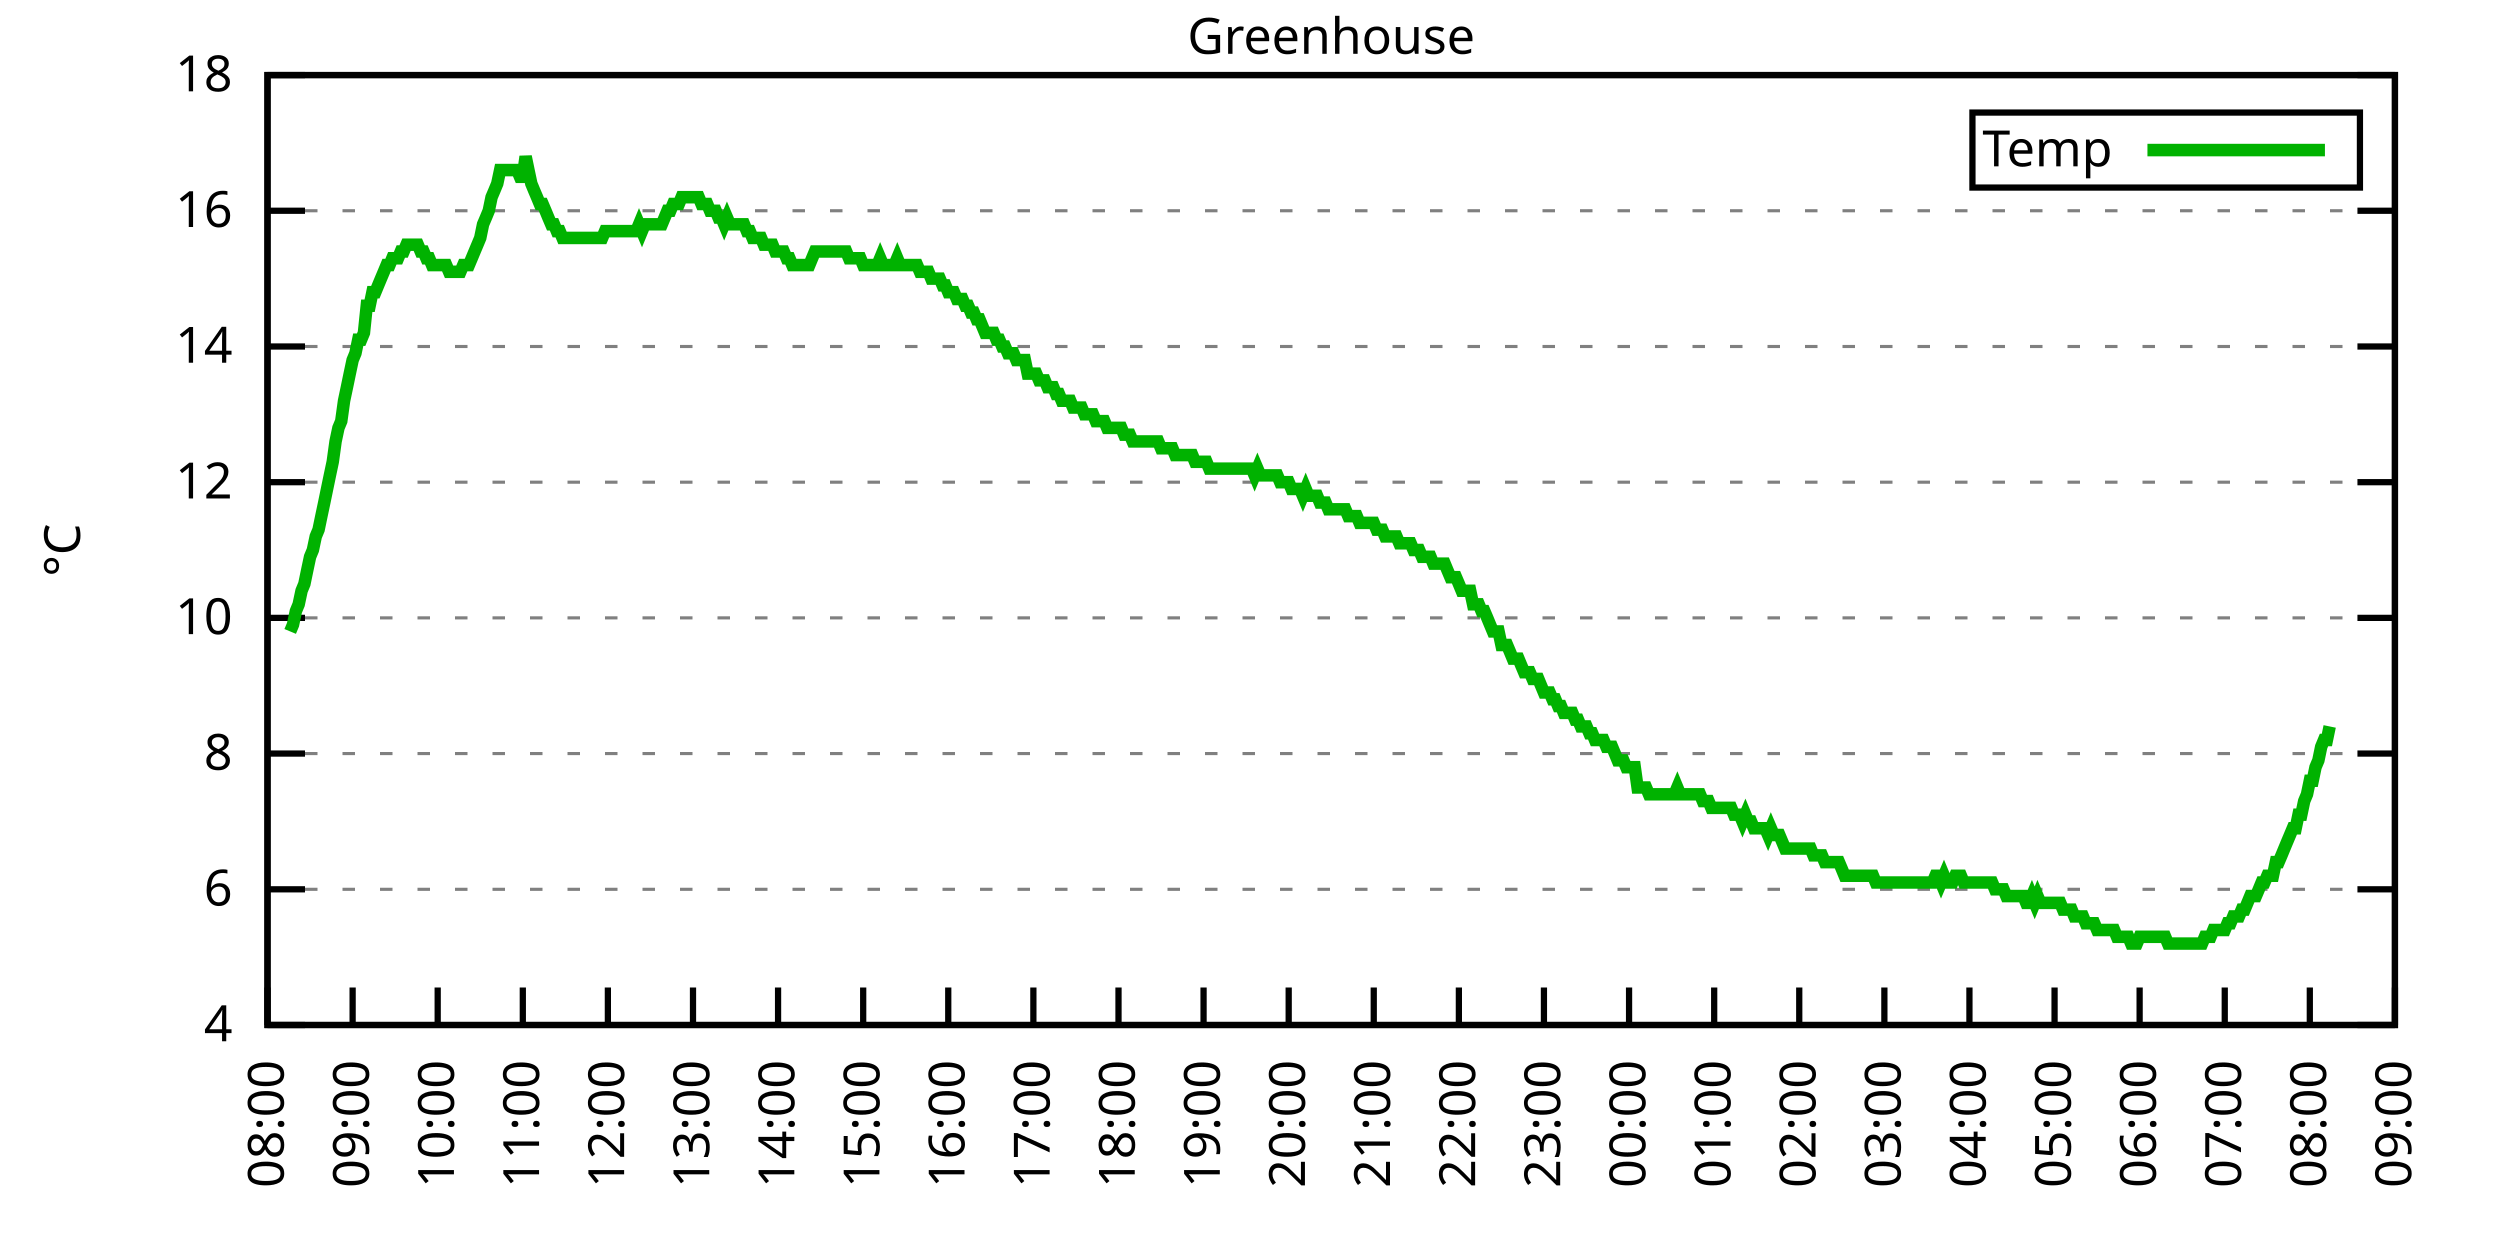
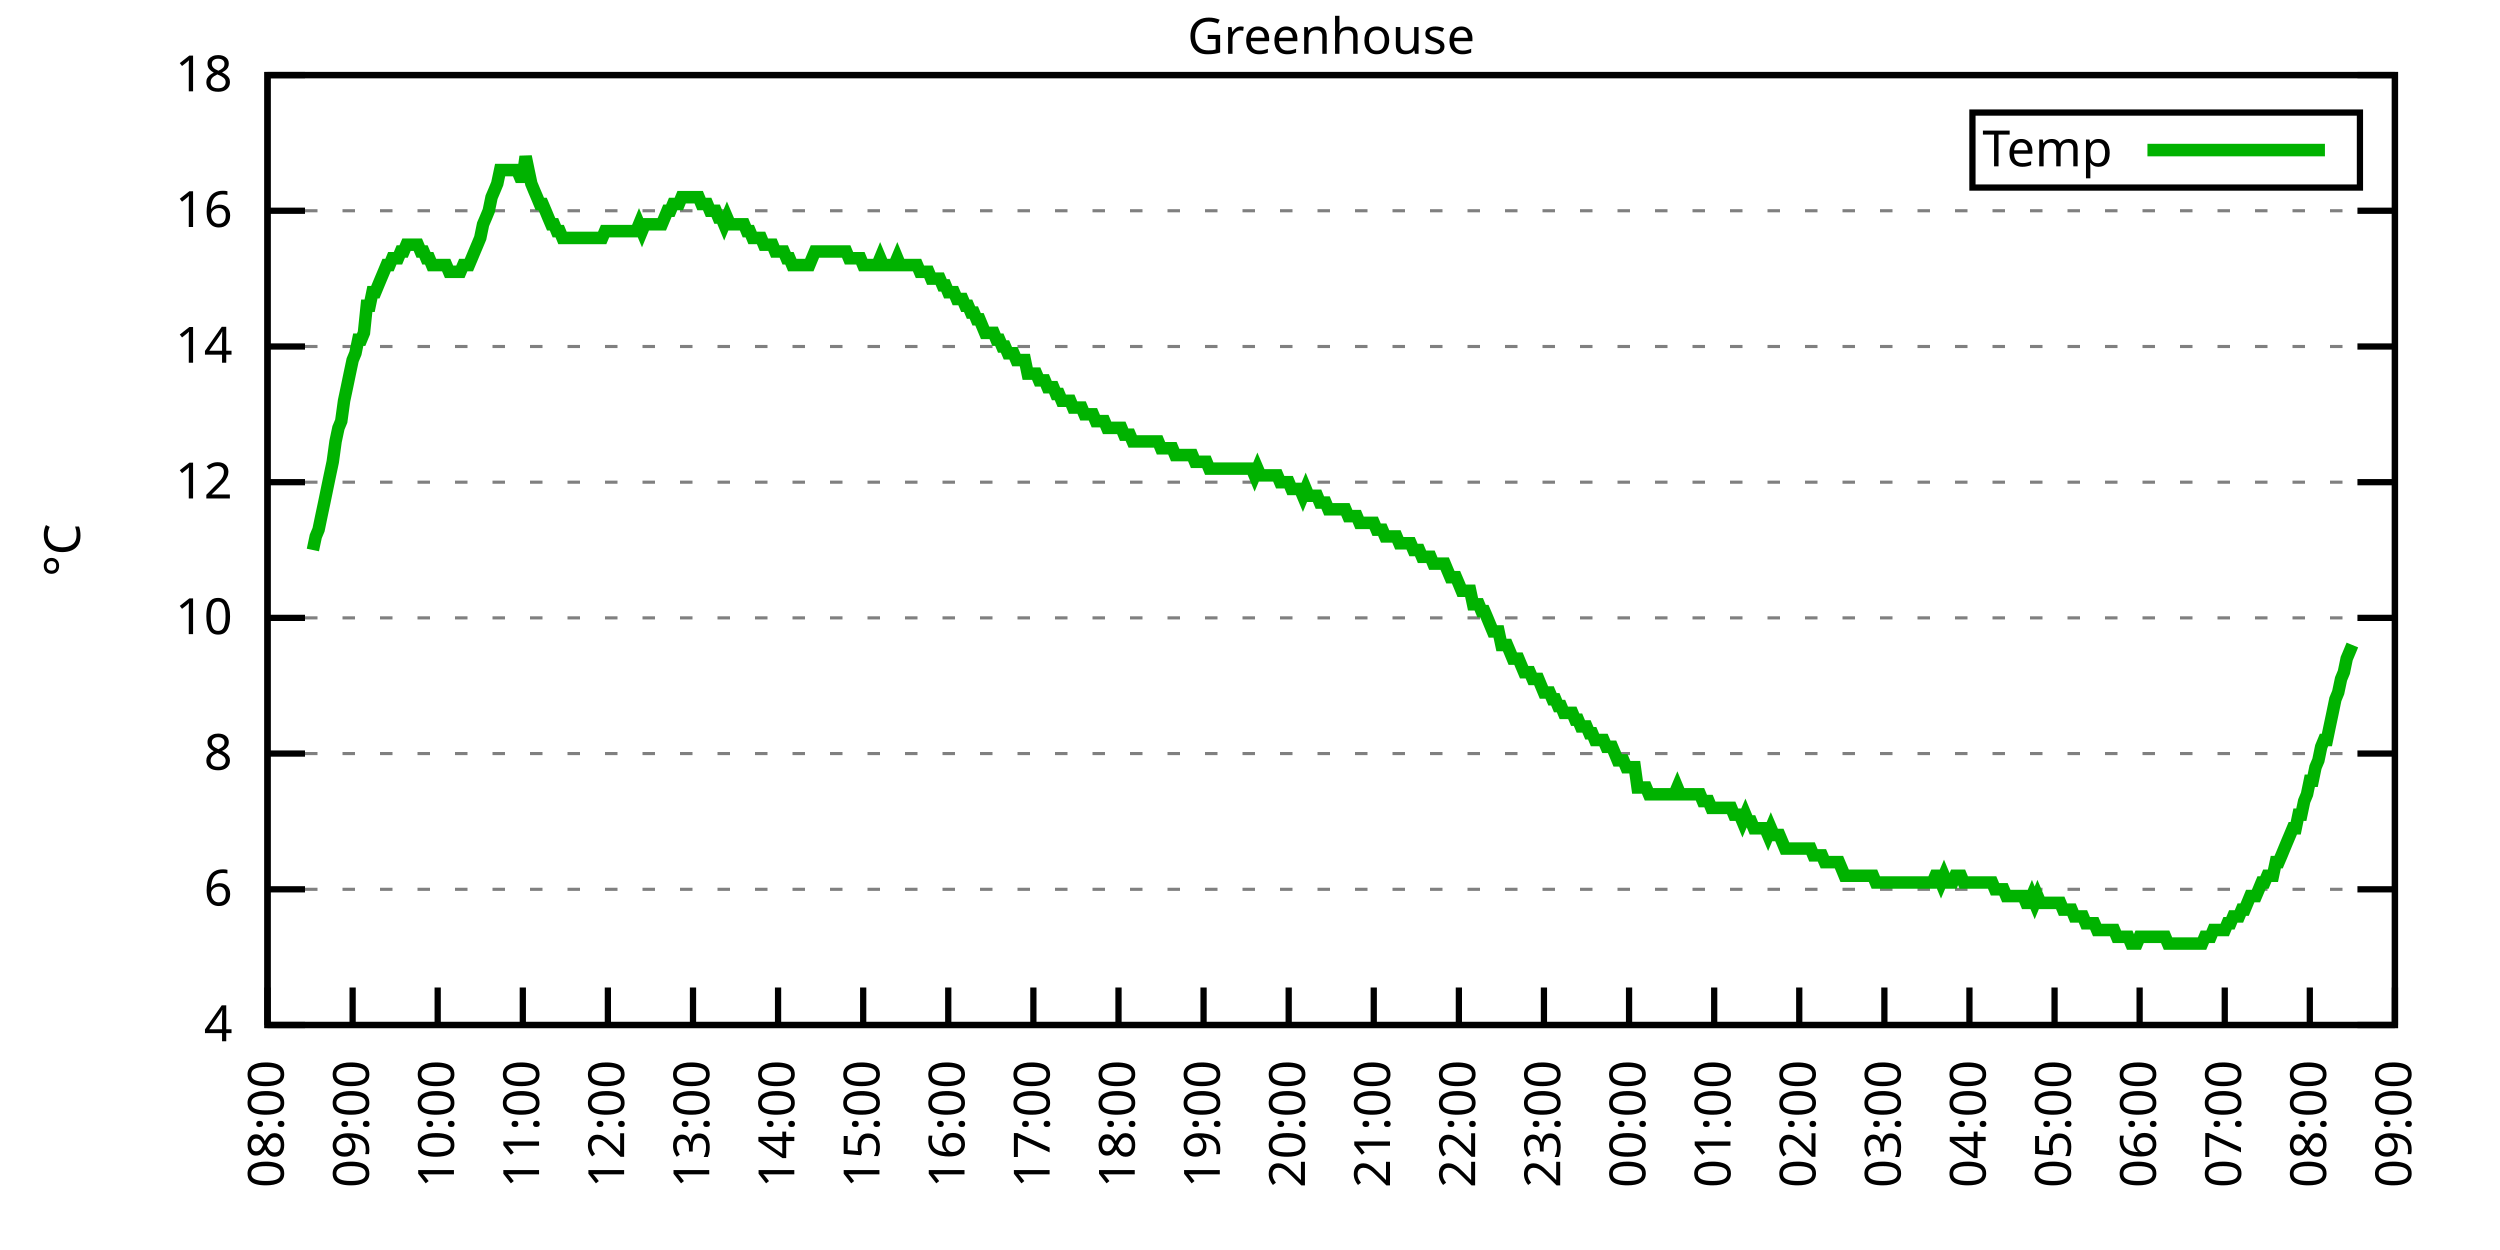
<svg xmlns="http://www.w3.org/2000/svg" xmlns:xlink="http://www.w3.org/1999/xlink" width="400" height="200" viewBox="0 0 400 200">
  <g id="gnuplot_canvas">
    <rect x="0" y="0" width="400" height="200" fill="none" />
    <defs>
      <circle id="gpDot" r="0.5" stroke-width="0.5" stroke="currentColor" />
      <path id="gpPt0" stroke-width="0.333" stroke="currentColor" d="M-1,0 h2 M0,-1 v2" />
      <path id="gpPt1" stroke-width="0.333" stroke="currentColor" d="M-1,-1 L1,1 M1,-1 L-1,1" />
      <path id="gpPt2" stroke-width="0.333" stroke="currentColor" d="M-1,0 L1,0 M0,-1 L0,1 M-1,-1 L1,1 M-1,1 L1,-1" />
      <rect id="gpPt3" stroke-width="0.333" stroke="currentColor" x="-1" y="-1" width="2" height="2" />
      <rect id="gpPt4" stroke-width="0.333" stroke="currentColor" fill="currentColor" x="-1" y="-1" width="2" height="2" />
      <circle id="gpPt5" stroke-width="0.333" stroke="currentColor" cx="0" cy="0" r="1" />
      <use xlink:href="#gpPt5" id="gpPt6" fill="currentColor" stroke="none" />
      <path id="gpPt7" stroke-width="0.333" stroke="currentColor" d="M0,-1.33 L-1.33,0.67 L1.33,0.67 z" />
      <use xlink:href="#gpPt7" id="gpPt8" fill="currentColor" stroke="none" />
      <use xlink:href="#gpPt7" id="gpPt9" stroke="currentColor" transform="rotate(180)" />
      <use xlink:href="#gpPt9" id="gpPt10" fill="currentColor" stroke="none" />
      <use xlink:href="#gpPt3" id="gpPt11" stroke="currentColor" transform="rotate(45)" />
      <use xlink:href="#gpPt11" id="gpPt12" fill="currentColor" stroke="none" />
      <path id="gpPt13" stroke-width="0.333" stroke="currentColor" d="M0,1.330 L1.265,0.411 L0.782,-1.067 L-0.782,-1.076 L-1.265,0.411 z" />
      <use xlink:href="#gpPt13" id="gpPt14" fill="currentColor" stroke="none" />
      <filter id="textbox" filterUnits="objectBoundingBox" x="0" y="0" height="1" width="1">
        <feFlood flood-color="white" flood-opacity="1" result="bgnd" />
        <feComposite in="SourceGraphic" in2="bgnd" operator="atop" />
      </filter>
      <filter id="greybox" filterUnits="objectBoundingBox" x="0" y="0" height="1" width="1">
        <feFlood flood-color="lightgrey" flood-opacity="1" result="grey" />
        <feComposite in="SourceGraphic" in2="grey" operator="atop" />
      </filter>
    </defs>
    <g fill="none" color="white" stroke="currentColor" stroke-width="1.00" stroke-linecap="butt" stroke-linejoin="miter">
</g>
    <g fill="none" color="black" stroke="currentColor" stroke-width="1.00" stroke-linecap="butt" stroke-linejoin="miter">
      <g stroke="none" shape-rendering="crispEdges">
        <polygon fill="rgb(255, 255, 255)" points="42.80,164.00 383.18,164.00 383.18,12.02 42.80,12.02 " />
      </g>
    </g>
    <g fill="none" color="black" stroke="currentColor" stroke-width="1.00" stroke-linecap="butt" stroke-linejoin="miter">
</g>
    <g fill="none" color="black" stroke="black" stroke-width="0.50" stroke-linecap="butt" stroke-linejoin="miter">
</g>
    <g fill="none" color="gray" stroke="currentColor" stroke-width="0.50" stroke-linecap="butt" stroke-linejoin="miter">
      <path stroke="gray" stroke-dasharray="2,4" class="gridline" d="M42.80,164.00 L383.19,164.00  " />
    </g>
    <g fill="none" color="gray" stroke="gray" stroke-width="1.00" stroke-linecap="butt" stroke-linejoin="miter">
</g>
    <g fill="none" color="black" stroke="currentColor" stroke-width="1.00" stroke-linecap="butt" stroke-linejoin="miter">
      <path stroke="black" d="M42.80,164.00 L48.80,164.00 M383.19,164.00 L377.19,164.00  " />
      <g transform="translate(37.20,166.60)" stroke="none" fill="black" font-family="Sans" font-size="8.00" text-anchor="end">
        <text>
          <tspan font-family="Sans"> 4</tspan>
        </text>
      </g>
    </g>
    <g fill="none" color="black" stroke="currentColor" stroke-width="1.00" stroke-linecap="butt" stroke-linejoin="miter">
</g>
    <g fill="none" color="black" stroke="black" stroke-width="0.50" stroke-linecap="butt" stroke-linejoin="miter">
</g>
    <g fill="none" color="gray" stroke="currentColor" stroke-width="0.50" stroke-linecap="butt" stroke-linejoin="miter">
      <path stroke="gray" stroke-dasharray="2,4" class="gridline" d="M42.80,142.29 L383.19,142.29  " />
    </g>
    <g fill="none" color="gray" stroke="gray" stroke-width="1.00" stroke-linecap="butt" stroke-linejoin="miter">
</g>
    <g fill="none" color="black" stroke="currentColor" stroke-width="1.00" stroke-linecap="butt" stroke-linejoin="miter">
      <path stroke="black" d="M42.80,142.29 L48.80,142.29 M383.19,142.29 L377.19,142.29  " />
      <g transform="translate(37.20,144.89)" stroke="none" fill="black" font-family="Sans" font-size="8.00" text-anchor="end">
        <text>
          <tspan font-family="Sans"> 6</tspan>
        </text>
      </g>
    </g>
    <g fill="none" color="black" stroke="currentColor" stroke-width="1.00" stroke-linecap="butt" stroke-linejoin="miter">
</g>
    <g fill="none" color="black" stroke="black" stroke-width="0.50" stroke-linecap="butt" stroke-linejoin="miter">
</g>
    <g fill="none" color="gray" stroke="currentColor" stroke-width="0.50" stroke-linecap="butt" stroke-linejoin="miter">
      <path stroke="gray" stroke-dasharray="2,4" class="gridline" d="M42.80,120.57 L383.19,120.57  " />
    </g>
    <g fill="none" color="gray" stroke="gray" stroke-width="1.00" stroke-linecap="butt" stroke-linejoin="miter">
</g>
    <g fill="none" color="black" stroke="currentColor" stroke-width="1.00" stroke-linecap="butt" stroke-linejoin="miter">
      <path stroke="black" d="M42.80,120.57 L48.80,120.57 M383.19,120.57 L377.19,120.57  " />
      <g transform="translate(37.20,123.17)" stroke="none" fill="black" font-family="Sans" font-size="8.00" text-anchor="end">
        <text>
          <tspan font-family="Sans"> 8</tspan>
        </text>
      </g>
    </g>
    <g fill="none" color="black" stroke="currentColor" stroke-width="1.00" stroke-linecap="butt" stroke-linejoin="miter">
</g>
    <g fill="none" color="black" stroke="black" stroke-width="0.50" stroke-linecap="butt" stroke-linejoin="miter">
</g>
    <g fill="none" color="gray" stroke="currentColor" stroke-width="0.50" stroke-linecap="butt" stroke-linejoin="miter">
      <path stroke="gray" stroke-dasharray="2,4" class="gridline" d="M42.80,98.86 L383.19,98.86  " />
    </g>
    <g fill="none" color="gray" stroke="gray" stroke-width="1.00" stroke-linecap="butt" stroke-linejoin="miter">
</g>
    <g fill="none" color="black" stroke="currentColor" stroke-width="1.00" stroke-linecap="butt" stroke-linejoin="miter">
      <path stroke="black" d="M42.80,98.86 L48.80,98.86 M383.19,98.86 L377.19,98.86  " />
      <g transform="translate(37.20,101.46)" stroke="none" fill="black" font-family="Sans" font-size="8.00" text-anchor="end">
        <text>
          <tspan font-family="Sans"> 10</tspan>
        </text>
      </g>
    </g>
    <g fill="none" color="black" stroke="currentColor" stroke-width="1.00" stroke-linecap="butt" stroke-linejoin="miter">
</g>
    <g fill="none" color="black" stroke="black" stroke-width="0.50" stroke-linecap="butt" stroke-linejoin="miter">
</g>
    <g fill="none" color="gray" stroke="currentColor" stroke-width="0.50" stroke-linecap="butt" stroke-linejoin="miter">
      <path stroke="gray" stroke-dasharray="2,4" class="gridline" d="M42.80,77.15 L383.19,77.15  " />
    </g>
    <g fill="none" color="gray" stroke="gray" stroke-width="1.00" stroke-linecap="butt" stroke-linejoin="miter">
</g>
    <g fill="none" color="black" stroke="currentColor" stroke-width="1.00" stroke-linecap="butt" stroke-linejoin="miter">
      <path stroke="black" d="M42.80,77.15 L48.80,77.15 M383.19,77.15 L377.19,77.15  " />
      <g transform="translate(37.20,79.75)" stroke="none" fill="black" font-family="Sans" font-size="8.00" text-anchor="end">
        <text>
          <tspan font-family="Sans"> 12</tspan>
        </text>
      </g>
    </g>
    <g fill="none" color="black" stroke="currentColor" stroke-width="1.00" stroke-linecap="butt" stroke-linejoin="miter">
</g>
    <g fill="none" color="black" stroke="black" stroke-width="0.50" stroke-linecap="butt" stroke-linejoin="miter">
</g>
    <g fill="none" color="gray" stroke="currentColor" stroke-width="0.50" stroke-linecap="butt" stroke-linejoin="miter">
      <path stroke="gray" stroke-dasharray="2,4" class="gridline" d="M42.80,55.44 L383.19,55.44  " />
    </g>
    <g fill="none" color="gray" stroke="gray" stroke-width="1.00" stroke-linecap="butt" stroke-linejoin="miter">
</g>
    <g fill="none" color="black" stroke="currentColor" stroke-width="1.00" stroke-linecap="butt" stroke-linejoin="miter">
      <path stroke="black" d="M42.80,55.44 L48.80,55.44 M383.19,55.44 L377.19,55.44  " />
      <g transform="translate(37.20,58.04)" stroke="none" fill="black" font-family="Sans" font-size="8.00" text-anchor="end">
        <text>
          <tspan font-family="Sans"> 14</tspan>
        </text>
      </g>
    </g>
    <g fill="none" color="black" stroke="currentColor" stroke-width="1.00" stroke-linecap="butt" stroke-linejoin="miter">
</g>
    <g fill="none" color="black" stroke="black" stroke-width="0.50" stroke-linecap="butt" stroke-linejoin="miter">
</g>
    <g fill="none" color="gray" stroke="currentColor" stroke-width="0.50" stroke-linecap="butt" stroke-linejoin="miter">
      <path stroke="gray" stroke-dasharray="2,4" class="gridline" d="M42.80,33.72 L383.19,33.72  " />
    </g>
    <g fill="none" color="gray" stroke="gray" stroke-width="1.00" stroke-linecap="butt" stroke-linejoin="miter">
</g>
    <g fill="none" color="black" stroke="currentColor" stroke-width="1.00" stroke-linecap="butt" stroke-linejoin="miter">
      <path stroke="black" d="M42.80,33.72 L48.80,33.72 M383.19,33.72 L377.19,33.72  " />
      <g transform="translate(37.20,36.32)" stroke="none" fill="black" font-family="Sans" font-size="8.00" text-anchor="end">
        <text>
          <tspan font-family="Sans"> 16</tspan>
        </text>
      </g>
    </g>
    <g fill="none" color="black" stroke="currentColor" stroke-width="1.00" stroke-linecap="butt" stroke-linejoin="miter">
</g>
    <g fill="none" color="black" stroke="black" stroke-width="0.50" stroke-linecap="butt" stroke-linejoin="miter">
</g>
    <g fill="none" color="gray" stroke="currentColor" stroke-width="0.50" stroke-linecap="butt" stroke-linejoin="miter">
      <path stroke="gray" stroke-dasharray="2,4" class="gridline" d="M42.80,12.01 L383.19,12.01  " />
    </g>
    <g fill="none" color="gray" stroke="gray" stroke-width="1.00" stroke-linecap="butt" stroke-linejoin="miter">
</g>
    <g fill="none" color="black" stroke="currentColor" stroke-width="1.00" stroke-linecap="butt" stroke-linejoin="miter">
      <path stroke="black" d="M42.80,12.01 L48.80,12.01 M383.19,12.01 L377.19,12.01  " />
      <g transform="translate(37.20,14.61)" stroke="none" fill="black" font-family="Sans" font-size="8.00" text-anchor="end">
        <text>
          <tspan font-family="Sans"> 18</tspan>
        </text>
      </g>
    </g>
    <g fill="none" color="black" stroke="currentColor" stroke-width="1.00" stroke-linecap="butt" stroke-linejoin="miter">
      <path stroke="black" d="M42.80,164.00 L42.80,158.00  " />
      <g transform="translate(45.40,169.60) rotate(270.00)" stroke="none" fill="black" font-family="Sans" font-size="8.00" text-anchor="end">
        <text>
          <tspan font-family="Sans">08:00</tspan>
        </text>
      </g>
    </g>
    <g fill="none" color="black" stroke="currentColor" stroke-width="1.00" stroke-linecap="butt" stroke-linejoin="miter">
      <path stroke="black" d="M56.42,164.00 L56.42,158.00  " />
      <g transform="translate(59.02,169.60) rotate(270.00)" stroke="none" fill="black" font-family="Sans" font-size="8.00" text-anchor="end">
        <text>
          <tspan font-family="Sans">09:00</tspan>
        </text>
      </g>
    </g>
    <g fill="none" color="black" stroke="currentColor" stroke-width="1.00" stroke-linecap="butt" stroke-linejoin="miter">
      <path stroke="black" d="M70.03,164.00 L70.03,158.00  " />
      <g transform="translate(72.63,169.60) rotate(270.00)" stroke="none" fill="black" font-family="Sans" font-size="8.00" text-anchor="end">
        <text>
          <tspan font-family="Sans">10:00</tspan>
        </text>
      </g>
    </g>
    <g fill="none" color="black" stroke="currentColor" stroke-width="1.00" stroke-linecap="butt" stroke-linejoin="miter">
      <path stroke="black" d="M83.65,164.00 L83.65,158.00  " />
      <g transform="translate(86.25,169.60) rotate(270.00)" stroke="none" fill="black" font-family="Sans" font-size="8.00" text-anchor="end">
        <text>
          <tspan font-family="Sans">11:00</tspan>
        </text>
      </g>
    </g>
    <g fill="none" color="black" stroke="currentColor" stroke-width="1.00" stroke-linecap="butt" stroke-linejoin="miter">
      <path stroke="black" d="M97.26,164.00 L97.26,158.00  " />
      <g transform="translate(99.86,169.60) rotate(270.00)" stroke="none" fill="black" font-family="Sans" font-size="8.00" text-anchor="end">
        <text>
          <tspan font-family="Sans">12:00</tspan>
        </text>
      </g>
    </g>
    <g fill="none" color="black" stroke="currentColor" stroke-width="1.00" stroke-linecap="butt" stroke-linejoin="miter">
      <path stroke="black" d="M110.88,164.00 L110.88,158.00  " />
      <g transform="translate(113.48,169.60) rotate(270.00)" stroke="none" fill="black" font-family="Sans" font-size="8.00" text-anchor="end">
        <text>
          <tspan font-family="Sans">13:00</tspan>
        </text>
      </g>
    </g>
    <g fill="none" color="black" stroke="currentColor" stroke-width="1.00" stroke-linecap="butt" stroke-linejoin="miter">
      <path stroke="black" d="M124.49,164.00 L124.49,158.00  " />
      <g transform="translate(127.09,169.60) rotate(270.00)" stroke="none" fill="black" font-family="Sans" font-size="8.00" text-anchor="end">
        <text>
          <tspan font-family="Sans">14:00</tspan>
        </text>
      </g>
    </g>
    <g fill="none" color="black" stroke="currentColor" stroke-width="1.00" stroke-linecap="butt" stroke-linejoin="miter">
      <path stroke="black" d="M138.11,164.00 L138.11,158.00  " />
      <g transform="translate(140.71,169.60) rotate(270.00)" stroke="none" fill="black" font-family="Sans" font-size="8.00" text-anchor="end">
        <text>
          <tspan font-family="Sans">15:00</tspan>
        </text>
      </g>
    </g>
    <g fill="none" color="black" stroke="currentColor" stroke-width="1.00" stroke-linecap="butt" stroke-linejoin="miter">
      <path stroke="black" d="M151.72,164.00 L151.72,158.00  " />
      <g transform="translate(154.32,169.60) rotate(270.00)" stroke="none" fill="black" font-family="Sans" font-size="8.00" text-anchor="end">
        <text>
          <tspan font-family="Sans">16:00</tspan>
        </text>
      </g>
    </g>
    <g fill="none" color="black" stroke="currentColor" stroke-width="1.00" stroke-linecap="butt" stroke-linejoin="miter">
      <path stroke="black" d="M165.34,164.00 L165.34,158.00  " />
      <g transform="translate(167.94,169.60) rotate(270.00)" stroke="none" fill="black" font-family="Sans" font-size="8.00" text-anchor="end">
        <text>
          <tspan font-family="Sans">17:00</tspan>
        </text>
      </g>
    </g>
    <g fill="none" color="black" stroke="currentColor" stroke-width="1.00" stroke-linecap="butt" stroke-linejoin="miter">
      <path stroke="black" d="M178.96,164.00 L178.96,158.00  " />
      <g transform="translate(181.56,169.60) rotate(270.00)" stroke="none" fill="black" font-family="Sans" font-size="8.00" text-anchor="end">
        <text>
          <tspan font-family="Sans">18:00</tspan>
        </text>
      </g>
    </g>
    <g fill="none" color="black" stroke="currentColor" stroke-width="1.00" stroke-linecap="butt" stroke-linejoin="miter">
      <path stroke="black" d="M192.57,164.00 L192.57,158.00  " />
      <g transform="translate(195.17,169.60) rotate(270.00)" stroke="none" fill="black" font-family="Sans" font-size="8.00" text-anchor="end">
        <text>
          <tspan font-family="Sans">19:00</tspan>
        </text>
      </g>
    </g>
    <g fill="none" color="black" stroke="currentColor" stroke-width="1.00" stroke-linecap="butt" stroke-linejoin="miter">
      <path stroke="black" d="M206.19,164.00 L206.19,158.00  " />
      <g transform="translate(208.79,169.60) rotate(270.00)" stroke="none" fill="black" font-family="Sans" font-size="8.00" text-anchor="end">
        <text>
          <tspan font-family="Sans">20:00</tspan>
        </text>
      </g>
    </g>
    <g fill="none" color="black" stroke="currentColor" stroke-width="1.00" stroke-linecap="butt" stroke-linejoin="miter">
      <path stroke="black" d="M219.80,164.00 L219.80,158.00  " />
      <g transform="translate(222.40,169.60) rotate(270.00)" stroke="none" fill="black" font-family="Sans" font-size="8.00" text-anchor="end">
        <text>
          <tspan font-family="Sans">21:00</tspan>
        </text>
      </g>
    </g>
    <g fill="none" color="black" stroke="currentColor" stroke-width="1.00" stroke-linecap="butt" stroke-linejoin="miter">
      <path stroke="black" d="M233.42,164.00 L233.42,158.00  " />
      <g transform="translate(236.02,169.60) rotate(270.00)" stroke="none" fill="black" font-family="Sans" font-size="8.00" text-anchor="end">
        <text>
          <tspan font-family="Sans">22:00</tspan>
        </text>
      </g>
    </g>
    <g fill="none" color="black" stroke="currentColor" stroke-width="1.00" stroke-linecap="butt" stroke-linejoin="miter">
      <path stroke="black" d="M247.03,164.00 L247.03,158.00  " />
      <g transform="translate(249.63,169.60) rotate(270.00)" stroke="none" fill="black" font-family="Sans" font-size="8.00" text-anchor="end">
        <text>
          <tspan font-family="Sans">23:00</tspan>
        </text>
      </g>
    </g>
    <g fill="none" color="black" stroke="currentColor" stroke-width="1.00" stroke-linecap="butt" stroke-linejoin="miter">
      <path stroke="black" d="M260.65,164.00 L260.65,158.00  " />
      <g transform="translate(263.25,169.60) rotate(270.00)" stroke="none" fill="black" font-family="Sans" font-size="8.00" text-anchor="end">
        <text>
          <tspan font-family="Sans">00:00</tspan>
        </text>
      </g>
    </g>
    <g fill="none" color="black" stroke="currentColor" stroke-width="1.00" stroke-linecap="butt" stroke-linejoin="miter">
      <path stroke="black" d="M274.27,164.00 L274.27,158.00  " />
      <g transform="translate(276.87,169.60) rotate(270.00)" stroke="none" fill="black" font-family="Sans" font-size="8.00" text-anchor="end">
        <text>
          <tspan font-family="Sans">01:00</tspan>
        </text>
      </g>
    </g>
    <g fill="none" color="black" stroke="currentColor" stroke-width="1.00" stroke-linecap="butt" stroke-linejoin="miter">
      <path stroke="black" d="M287.88,164.00 L287.88,158.00  " />
      <g transform="translate(290.48,169.60) rotate(270.00)" stroke="none" fill="black" font-family="Sans" font-size="8.00" text-anchor="end">
        <text>
          <tspan font-family="Sans">02:00</tspan>
        </text>
      </g>
    </g>
    <g fill="none" color="black" stroke="currentColor" stroke-width="1.00" stroke-linecap="butt" stroke-linejoin="miter">
      <path stroke="black" d="M301.50,164.00 L301.50,158.00  " />
      <g transform="translate(304.10,169.60) rotate(270.00)" stroke="none" fill="black" font-family="Sans" font-size="8.00" text-anchor="end">
        <text>
          <tspan font-family="Sans">03:00</tspan>
        </text>
      </g>
    </g>
    <g fill="none" color="black" stroke="currentColor" stroke-width="1.00" stroke-linecap="butt" stroke-linejoin="miter">
      <path stroke="black" d="M315.11,164.00 L315.11,158.00  " />
      <g transform="translate(317.71,169.60) rotate(270.00)" stroke="none" fill="black" font-family="Sans" font-size="8.00" text-anchor="end">
        <text>
          <tspan font-family="Sans">04:00</tspan>
        </text>
      </g>
    </g>
    <g fill="none" color="black" stroke="currentColor" stroke-width="1.00" stroke-linecap="butt" stroke-linejoin="miter">
      <path stroke="black" d="M328.73,164.00 L328.73,158.00  " />
      <g transform="translate(331.33,169.60) rotate(270.00)" stroke="none" fill="black" font-family="Sans" font-size="8.00" text-anchor="end">
        <text>
          <tspan font-family="Sans">05:00</tspan>
        </text>
      </g>
    </g>
    <g fill="none" color="black" stroke="currentColor" stroke-width="1.00" stroke-linecap="butt" stroke-linejoin="miter">
      <path stroke="black" d="M342.34,164.00 L342.34,158.00  " />
      <g transform="translate(344.94,169.60) rotate(270.00)" stroke="none" fill="black" font-family="Sans" font-size="8.00" text-anchor="end">
        <text>
          <tspan font-family="Sans">06:00</tspan>
        </text>
      </g>
    </g>
    <g fill="none" color="black" stroke="currentColor" stroke-width="1.00" stroke-linecap="butt" stroke-linejoin="miter">
      <path stroke="black" d="M355.96,164.00 L355.96,158.00  " />
      <g transform="translate(358.56,169.60) rotate(270.00)" stroke="none" fill="black" font-family="Sans" font-size="8.00" text-anchor="end">
        <text>
          <tspan font-family="Sans">07:00</tspan>
        </text>
      </g>
    </g>
    <g fill="none" color="black" stroke="currentColor" stroke-width="1.00" stroke-linecap="butt" stroke-linejoin="miter">
      <path stroke="black" d="M369.57,164.00 L369.57,158.00  " />
      <g transform="translate(372.17,169.60) rotate(270.00)" stroke="none" fill="black" font-family="Sans" font-size="8.00" text-anchor="end">
        <text>
          <tspan font-family="Sans">08:00</tspan>
        </text>
      </g>
    </g>
    <g fill="none" color="black" stroke="currentColor" stroke-width="1.00" stroke-linecap="butt" stroke-linejoin="miter">
      <path stroke="black" d="M383.19,164.00 L383.19,158.00  " />
      <g transform="translate(385.79,169.60) rotate(270.00)" stroke="none" fill="black" font-family="Sans" font-size="8.00" text-anchor="end">
        <text>
          <tspan font-family="Sans">09:00</tspan>
        </text>
      </g>
    </g>
    <g fill="none" color="black" stroke="currentColor" stroke-width="1.00" stroke-linecap="butt" stroke-linejoin="miter">
</g>
    <g fill="none" color="black" stroke="currentColor" stroke-width="1.00" stroke-linecap="butt" stroke-linejoin="miter">
      <path stroke="black" d="M42.80,12.01 L42.80,164.00 L383.19,164.00 L383.19,12.01 L42.80,12.01 Z  " />
    </g>
    <g fill="none" color="black" stroke="currentColor" stroke-width="1.00" stroke-linecap="butt" stroke-linejoin="miter">
</g>
    <g fill="none" color="black" stroke="currentColor" stroke-width="1.00" stroke-linecap="butt" stroke-linejoin="miter">
      <path stroke="black" d="M315.59,30.01 L315.59,18.01 L377.59,18.01 L377.59,30.01 L315.59,30.01 Z  " />
    </g>
    <g id="Greenhouse_plot_1">
      <g fill="none" color="white" stroke="black" stroke-width="2.00" stroke-linecap="butt" stroke-linejoin="miter">
</g>
      <g fill="none" color="black" stroke="currentColor" stroke-width="2.00" stroke-linecap="butt" stroke-linejoin="miter">
        <g transform="translate(337.99,26.61)" stroke="none" fill="black" font-family="Sans" font-size="8.00" text-anchor="end">
          <text>
            <tspan font-family="Sans">Temp</tspan>
          </text>
        </g>
      </g>
      <g fill="none" color="black" stroke="currentColor" stroke-width="2.00" stroke-linecap="butt" stroke-linejoin="miter">
-         <path stroke="rgb(  0, 178,   0)" d="M343.59,24.01 L371.99,24.01 M46.43,101.03 L46.88,99.95 L47.34,97.78 L47.79,96.69 L48.25,94.52 L48.70,93.43   L49.15,91.26 L49.61,89.09 L50.06,88.00 L50.52,85.83 L50.97,84.75 L51.42,82.58 L51.88,80.41 L52.33,78.23   L52.78,76.06 L53.24,73.89 L53.69,70.63 L54.15,68.46 L54.60,67.38 L55.05,64.12 L55.51,61.95 L55.96,59.78   L56.42,57.61 L56.87,56.52 L57.32,54.35 L57.78,54.35 L58.23,53.26 L58.68,48.92 L59.14,48.92 L59.59,46.75   L60.05,46.75 L60.50,45.66 L60.95,44.58 L61.41,43.49 L61.86,42.41 L62.32,42.41 L62.77,41.32 L63.22,41.32   L63.68,41.32 L64.13,40.24 L64.58,40.24 L65.04,39.15 L65.49,39.15 L65.95,39.15 L66.40,39.15 L66.85,39.15   L67.31,40.24 L67.76,40.24 L68.22,41.32 L68.67,41.32 L69.12,42.41 L69.58,42.41 L70.03,42.41 L70.49,42.41   L70.94,42.41 L71.39,42.41 L71.85,43.49 L72.30,43.49 L72.75,43.49 L73.21,43.49 L73.66,43.49 L74.12,42.41   L74.57,42.41 L75.02,42.41 L75.48,41.32 L75.93,40.24 L76.39,39.15 L76.84,38.07 L77.29,35.89 L77.75,34.81   L78.20,33.72 L78.65,31.55 L79.11,30.47 L79.56,29.38 L80.02,27.21 L80.47,27.21 L80.92,27.21 L81.38,27.21   L81.83,27.21 L82.29,27.21 L82.74,27.21 L83.19,28.29 L83.65,28.29 L84.10,25.04 L84.55,27.21 L85.01,29.38   L85.46,30.47 L85.92,31.55 L86.37,32.64 L86.82,32.64 L87.28,33.72 L87.73,34.81 L88.19,35.89 L88.64,35.89   L89.09,36.98 L89.55,36.98 L90.00,38.07 L90.45,38.07 L90.91,38.07 L91.36,38.07 L91.82,38.07 L92.27,38.07   L92.72,38.07 L93.18,38.07 L93.63,38.07 L94.09,38.07 L94.54,38.07 L94.99,38.07 L95.45,38.07 L95.90,38.07   L96.35,38.07 L96.81,36.98 L97.26,36.98 L97.72,36.98 L98.17,36.98 L98.62,36.98 L99.08,36.98 L99.53,36.98   L99.99,36.98 L100.44,36.98 L100.89,36.98 L101.35,36.98 L101.80,36.98 L102.25,35.89 L102.71,36.98 L103.16,35.89   L103.62,35.89 L104.07,35.89 L104.52,35.89 L104.98,35.89 L105.43,35.89 L105.89,35.89 L106.34,34.81 L106.79,33.72   L107.25,33.72 L107.70,32.64 L108.15,32.64 L108.61,32.64 L109.06,31.55 L109.52,31.55 L109.97,31.55 L110.42,31.55   L110.88,31.55 L111.33,31.55 L111.79,31.55 L112.24,32.64 L112.69,32.64 L113.15,32.64 L113.60,33.72 L114.05,33.72   L114.51,33.72 L114.96,34.81 L115.42,34.81 L115.87,35.89 L116.32,34.81 L116.78,35.89 L117.23,35.89 L117.69,35.89   L118.14,35.89 L118.59,35.89 L119.05,35.89 L119.50,36.98 L119.96,36.98 L120.41,38.07 L120.86,38.07 L121.32,38.07   L121.77,38.07 L122.22,39.15 L122.68,39.15 L123.13,39.15 L123.59,39.15 L124.04,40.24 L124.49,40.24 L124.95,40.24   L125.40,40.24 L125.86,41.32 L126.31,41.32 L126.76,42.41 L127.22,42.41 L127.67,42.41 L128.12,42.41 L128.58,42.41   L129.03,42.41 L129.49,42.41 L129.94,41.32 L130.39,40.24 L130.85,40.24 L131.30,40.24 L131.76,40.24 L132.21,40.24   L132.66,40.24 L133.12,40.24 L133.57,40.24 L134.02,40.24 L134.48,40.24 L134.93,40.24 L135.39,40.24 L135.84,41.32   L136.29,41.32 L136.75,41.32 L137.20,41.32 L137.66,41.32 L138.11,42.41 L138.56,42.41 L139.02,42.41 L139.47,42.41   L139.92,42.41 L140.38,42.41 L140.83,41.32 L141.29,42.41 L141.74,42.41 L142.19,42.41 L142.65,42.41 L143.10,42.41   L143.56,41.32 L144.01,42.41 L144.46,42.41 L144.92,42.41 L145.37,42.41 L145.82,42.41 L146.28,42.41 L146.73,42.41   L147.19,43.49 L147.64,43.49 L148.09,43.49 L148.55,43.49 L149.00,44.58 L149.46,44.58 L149.91,44.58 L150.36,44.58   L150.82,45.66 L151.27,45.66 L151.72,46.75 L152.18,46.75 L152.63,46.75 L153.09,47.84 L153.54,47.84 L153.99,47.84   L154.45,48.92 L154.90,48.92 L155.36,50.01 L155.81,50.01 L156.26,51.09 L156.72,51.09 L157.17,52.18 L157.62,53.26   L158.08,53.26 L158.53,53.26 L158.99,53.26 L159.44,54.35 L159.89,54.35 L160.35,55.44 L160.80,55.44 L161.26,56.52   L161.71,56.52 L162.16,56.52 L162.62,57.61 L163.07,57.61 L163.52,57.61 L163.98,57.61 L164.43,59.78 L164.89,59.78   L165.34,59.78 L165.79,59.78 L166.25,60.86 L166.70,60.86 L167.16,60.86 L167.61,61.95 L168.06,61.95 L168.52,61.95   L168.97,63.04 L169.43,63.04 L169.88,64.12 L170.33,64.12 L170.79,64.12 L171.24,64.12 L171.69,65.21 L172.15,65.21   L172.60,65.21 L173.06,65.21 L173.51,66.29 L173.96,66.29 L174.42,66.29 L174.87,66.29 L175.33,67.38 L175.78,67.38   L176.23,67.38 L176.69,67.38 L177.14,68.46 L177.59,68.46 L178.05,68.46 L178.50,68.46 L178.96,68.46 L179.41,68.46   L179.86,69.55 L180.32,69.55 L180.77,69.55 L181.23,70.63 L181.68,70.63 L182.13,70.63 L182.59,70.63 L183.04,70.63   L183.49,70.63 L183.95,70.63 L184.40,70.63 L184.86,70.63 L185.31,70.63 L185.76,71.72 L186.22,71.72 L186.67,71.72   L187.13,71.72 L187.58,71.72 L188.03,72.81 L188.49,72.81 L188.94,72.81 L189.39,72.81 L189.85,72.81 L190.30,72.81   L190.76,72.81 L191.21,73.89 L191.66,73.89 L192.12,73.89 L192.57,73.89 L193.03,73.89 L193.48,74.98 L193.93,74.98   L194.39,74.98 L194.84,74.98 L195.29,74.98 L195.75,74.98 L196.20,74.98 L196.66,74.98 L197.11,74.98 L197.56,74.98   L198.02,74.98 L198.47,74.98 L198.93,74.98 L199.38,74.98 L199.83,74.98 L200.29,74.98 L200.74,76.06 L201.19,74.98   L201.65,76.06 L202.10,76.06 L202.56,76.06 L203.01,76.06 L203.46,76.06 L203.92,76.06 L204.37,76.06 L204.83,77.15   L205.28,77.15 L205.73,77.15 L206.19,77.15 L206.64,78.23 L207.09,78.23 L207.55,78.23 L208.00,78.23 L208.46,79.32   L208.91,78.23 L209.36,79.32 L209.82,79.32 L210.27,79.32 L210.73,79.32 L211.18,80.41 L211.63,80.41 L212.09,80.41   L212.54,81.49 L213.00,81.49 L213.45,81.49 L213.90,81.49 L214.36,81.49 L214.81,81.49 L215.26,81.49 L215.72,82.58   L216.17,82.58 L216.63,82.58 L217.08,82.58 L217.53,83.66 L217.99,83.66 L218.44,83.66 L218.90,83.66 L219.35,83.66   L219.80,83.66 L220.26,84.75 L220.71,84.75 L221.16,84.75 L221.62,85.83 L222.07,85.83 L222.53,85.83 L222.98,85.83   L223.43,85.83 L223.89,86.92 L224.34,86.92 L224.80,86.92 L225.25,86.92 L225.70,86.92 L226.16,88.00 L226.61,88.00   L227.06,88.00 L227.52,89.09 L227.97,89.09 L228.43,89.09 L228.88,89.09 L229.33,90.18 L229.79,90.18 L230.24,90.18   L230.70,90.18 L231.15,90.18 L231.60,91.26 L232.06,92.35 L232.51,92.35 L232.96,92.35 L233.42,93.43 L233.87,94.52   L234.33,94.52 L234.78,94.52 L235.23,94.52 L235.69,96.69 L236.14,96.69 L236.60,96.69 L237.05,97.78 L237.50,97.78   L237.96,98.86 L238.41,99.95 L238.86,101.03 L239.32,101.03 L239.77,101.03 L240.23,103.20 L240.68,103.20 L241.13,103.20   L241.59,104.29 L242.04,105.38 L242.50,105.38 L242.95,105.38 L243.40,106.46 L243.86,107.55 L244.31,107.55 L244.76,107.55   L245.22,108.63 L245.67,108.63 L246.13,108.63 L246.58,109.72 L247.03,110.80 L247.49,110.80 L247.94,110.80 L248.40,111.89   L248.85,111.89 L249.30,112.97 L249.76,112.97 L250.21,114.06 L250.66,114.06 L251.12,114.06 L251.57,114.06 L252.03,115.15   L252.48,115.15 L252.93,116.23 L253.39,116.23 L253.84,116.23 L254.30,117.32 L254.75,117.32 L255.20,118.40 L255.66,118.40   L256.11,118.40 L256.56,118.40 L257.02,119.49 L257.47,119.49 L257.93,119.49 L258.38,120.57 L258.83,121.66 L259.29,121.66   L259.74,121.66 L260.20,122.75 L260.65,122.75 L261.10,122.75 L261.56,122.75 L262.01,126.00 L262.47,126.00 L262.92,126.00   L263.37,126.00 L263.83,127.09 L264.28,127.09 L264.73,127.09 L265.19,127.09 L265.64,127.09 L266.10,127.09 L266.55,127.09   L267.00,127.09 L267.46,127.09 L267.91,127.09 L268.37,126.00 L268.82,127.09 L269.27,127.09 L269.73,127.09 L270.18,127.09   L270.63,127.09 L271.09,127.09 L271.54,127.09 L272.00,127.09 L272.45,128.17 L272.90,128.17 L273.36,128.17 L273.81,129.26   L274.27,129.26 L274.72,129.26 L275.17,129.26 L275.63,129.26 L276.08,129.26 L276.53,129.26 L276.99,129.26 L277.44,130.35   L277.90,130.35 L278.35,130.35 L278.80,131.43 L279.26,130.35 L279.71,131.43 L280.17,131.43 L280.62,132.52 L281.07,132.52   L281.53,132.52 L281.98,132.52 L282.43,132.52 L282.89,133.60 L283.34,132.52 L283.80,133.60 L284.25,133.60 L284.70,133.60   L285.16,134.69 L285.61,135.77 L286.07,135.77 L286.52,135.77 L286.97,135.77 L287.43,135.77 L287.88,135.77 L288.33,135.77   L288.79,135.77 L289.24,135.77 L289.70,135.77 L290.15,136.86 L290.60,136.86 L291.06,136.86 L291.51,136.86 L291.97,137.94   L292.42,137.94 L292.87,137.94 L293.33,137.94 L293.78,137.94 L294.23,137.94 L294.69,139.03 L295.14,140.12 L295.60,140.12   L296.05,140.12 L296.50,140.12 L296.96,140.12 L297.41,140.12 L297.87,140.12 L298.32,140.12 L298.77,140.12 L299.23,140.12   L299.68,140.12 L300.13,141.20 L300.59,141.20 L301.04,141.20 L301.50,141.20 L301.95,141.20 L302.40,141.20 L302.86,141.20   L303.31,141.20 L303.77,141.20 L304.22,141.20 L304.67,141.20 L305.13,141.20 L305.58,141.20 L306.03,141.20 L306.49,141.20   L306.94,141.20 L307.40,141.20 L307.85,141.20 L308.30,141.20 L308.76,141.20 L309.21,141.20 L309.67,140.12 L310.12,140.12   L310.57,141.20 L311.03,140.12 L311.48,141.20 L311.94,141.20 L312.39,141.20 L312.84,140.12 L313.30,140.12 L313.75,140.12   L314.20,141.20 L314.66,141.20 L315.11,141.20 L315.57,141.20 L316.02,141.20 L316.47,141.20 L316.93,141.20 L317.38,141.20   L317.84,141.20 L318.29,141.20 L318.74,141.20 L319.20,142.29 L319.65,142.29 L320.10,142.29 L320.56,142.29 L321.01,143.37   L321.47,143.37 L321.92,143.37 L322.37,143.37 L322.83,143.37 L323.28,143.37 L323.74,143.37 L324.19,144.46 L324.64,144.46   L325.10,143.37 L325.55,144.46 L326.00,143.37 L326.46,144.46 L326.91,144.46 L327.37,144.46 L327.82,144.46 L328.27,144.46   L328.73,144.46 L329.18,144.46 L329.64,144.46 L330.09,145.54 L330.54,145.54 L331.00,145.54 L331.45,145.54 L331.90,146.63   L332.36,146.63 L332.81,146.63 L333.27,146.63 L333.72,147.72 L334.17,147.72 L334.63,147.72 L335.08,147.72 L335.54,148.80   L335.99,148.80 L336.44,148.80 L336.90,148.80 L337.35,148.80 L337.80,148.80 L338.26,148.80 L338.71,149.89 L339.17,149.89   L339.62,149.89 L340.07,149.89 L340.53,149.89 L340.98,150.97 L341.44,150.97 L341.89,150.97 L342.34,149.89 L342.80,149.89   L343.25,149.89 L343.70,149.89 L344.16,149.89 L344.61,149.89 L345.07,149.89 L345.52,149.89 L345.97,149.89 L346.43,149.89   L346.88,150.97 L347.34,150.97 L347.79,150.97 L348.24,150.97 L348.70,150.97 L349.15,150.97 L349.60,150.97 L350.06,150.97   L350.51,150.97 L350.97,150.97 L351.42,150.97 L351.87,150.97 L352.33,150.97 L352.78,149.89 L353.24,149.89 L353.69,149.89   L354.14,148.80 L354.60,148.80 L355.05,148.80 L355.50,148.80 L355.96,148.80 L356.41,147.72 L356.87,147.72 L357.32,146.63   L357.77,146.63 L358.23,146.63 L358.68,145.54 L359.14,145.54 L359.59,144.46 L360.04,143.37 L360.50,143.37 L360.95,143.37   L361.41,142.29 L361.86,141.20 L362.31,141.20 L362.77,140.12 L363.22,140.12 L363.67,140.12 L364.13,137.94 L364.58,137.94   L365.04,136.86 L365.49,135.77 L365.94,134.69 L366.40,133.60 L366.85,132.52 L367.31,132.52 L367.76,130.35 L368.21,130.35   L368.67,128.17 L369.12,127.09 L369.57,124.92 L370.03,124.92 L370.48,122.75 L370.94,121.66 L371.39,119.49 L371.84,118.40   L372.30,118.40 L372.75,116.23  " />
+         <path stroke="rgb(  0, 178,   0)" d="M343.59,24.01 L371.99,24.01 M50.06,88.00 L50.52,85.83 L50.97,84.75 L51.42,82.58 L51.88,80.41 L52.33,78.23   L52.78,76.06 L53.24,73.89 L53.69,70.63 L54.15,68.46 L54.60,67.38 L55.05,64.12 L55.51,61.95 L55.96,59.78   L56.42,57.61 L56.87,56.52 L57.32,54.35 L57.78,54.35 L58.23,53.26 L58.68,48.92 L59.14,48.92 L59.59,46.75   L60.05,46.75 L60.50,45.66 L60.95,44.58 L61.41,43.49 L61.86,42.41 L62.32,42.41 L62.77,41.32 L63.22,41.32   L63.68,41.32 L64.13,40.24 L64.58,40.24 L65.04,39.15 L65.49,39.15 L65.95,39.15 L66.40,39.15 L66.85,39.15   L67.31,40.24 L67.76,40.24 L68.22,41.32 L68.67,41.32 L69.12,42.41 L69.58,42.41 L70.03,42.41 L70.49,42.41   L70.94,42.41 L71.39,42.41 L71.85,43.49 L72.30,43.49 L72.75,43.49 L73.21,43.49 L73.66,43.49 L74.12,42.41   L74.57,42.41 L75.02,42.41 L75.48,41.32 L75.93,40.24 L76.39,39.15 L76.84,38.07 L77.29,35.89 L77.75,34.81   L78.20,33.72 L78.65,31.55 L79.11,30.47 L79.56,29.38 L80.02,27.21 L80.47,27.21 L80.92,27.21 L81.38,27.21   L81.83,27.21 L82.29,27.21 L82.74,27.21 L83.19,28.29 L83.65,28.29 L84.10,25.04 L84.55,27.21 L85.01,29.38   L85.46,30.47 L85.92,31.55 L86.37,32.64 L86.82,32.64 L87.28,33.72 L87.73,34.81 L88.19,35.89 L88.64,35.89   L89.09,36.98 L89.55,36.98 L90.00,38.07 L90.45,38.07 L90.91,38.07 L91.36,38.07 L91.82,38.07 L92.27,38.07   L92.72,38.07 L93.18,38.07 L93.63,38.07 L94.09,38.07 L94.54,38.07 L94.99,38.07 L95.45,38.07 L95.90,38.07   L96.35,38.07 L96.81,36.98 L97.26,36.98 L97.72,36.98 L98.17,36.98 L98.62,36.98 L99.08,36.98 L99.53,36.98   L99.99,36.98 L100.44,36.98 L100.89,36.98 L101.35,36.98 L101.80,36.98 L102.25,35.89 L102.71,36.98 L103.16,35.89   L103.62,35.89 L104.07,35.89 L104.52,35.89 L104.98,35.89 L105.43,35.89 L105.89,35.89 L106.34,34.81 L106.79,33.72   L107.25,33.72 L107.70,32.64 L108.15,32.64 L108.61,32.64 L109.06,31.55 L109.52,31.55 L109.97,31.55 L110.42,31.55   L110.88,31.55 L111.33,31.55 L111.79,31.55 L112.24,32.64 L112.69,32.64 L113.15,32.64 L113.60,33.72 L114.05,33.72   L114.51,33.72 L114.96,34.81 L115.42,34.81 L115.87,35.89 L116.32,34.81 L116.78,35.89 L117.23,35.89 L117.69,35.89   L118.14,35.89 L118.59,35.89 L119.05,35.89 L119.50,36.98 L119.96,36.98 L120.41,38.07 L120.86,38.07 L121.32,38.07   L121.77,38.07 L122.22,39.15 L122.68,39.15 L123.13,39.15 L123.59,39.15 L124.04,40.24 L124.49,40.24 L124.95,40.24   L125.40,40.24 L125.86,41.32 L126.31,41.32 L126.76,42.41 L127.22,42.41 L127.67,42.41 L128.12,42.41 L128.58,42.41   L129.03,42.41 L129.49,42.41 L129.94,41.32 L130.39,40.24 L130.85,40.24 L131.30,40.24 L131.76,40.24 L132.21,40.24   L132.66,40.24 L133.12,40.24 L133.57,40.24 L134.02,40.24 L134.48,40.24 L134.93,40.24 L135.39,40.24 L135.84,41.32   L136.29,41.32 L136.75,41.32 L137.20,41.32 L137.66,41.32 L138.11,42.41 L138.56,42.41 L139.02,42.41 L139.47,42.41   L139.92,42.41 L140.38,42.41 L140.83,41.32 L141.29,42.41 L141.74,42.41 L142.19,42.41 L142.65,42.41 L143.10,42.41   L143.56,41.32 L144.01,42.41 L144.46,42.41 L144.92,42.41 L145.37,42.41 L145.82,42.41 L146.28,42.41 L146.73,42.41   L147.19,43.49 L147.64,43.49 L148.09,43.49 L148.55,43.49 L149.00,44.58 L149.46,44.58 L149.91,44.58 L150.36,44.58   L150.82,45.66 L151.27,45.66 L151.72,46.75 L152.18,46.75 L152.63,46.75 L153.09,47.84 L153.54,47.84 L153.99,47.84   L154.45,48.92 L154.90,48.92 L155.36,50.01 L155.81,50.01 L156.26,51.09 L156.72,51.09 L157.17,52.18 L157.62,53.26   L158.08,53.26 L158.53,53.26 L158.99,53.26 L159.44,54.35 L159.89,54.35 L160.35,55.44 L160.80,55.44 L161.26,56.52   L161.71,56.52 L162.16,56.52 L162.62,57.61 L163.07,57.61 L163.52,57.61 L163.98,57.61 L164.43,59.78 L164.89,59.78   L165.34,59.78 L165.79,59.78 L166.25,60.86 L166.70,60.86 L167.16,60.86 L167.61,61.95 L168.06,61.95 L168.52,61.95   L168.97,63.04 L169.43,63.04 L169.88,64.12 L170.33,64.12 L170.79,64.12 L171.24,64.12 L171.69,65.21 L172.15,65.21   L172.60,65.21 L173.06,65.21 L173.51,66.29 L173.96,66.29 L174.42,66.29 L174.87,66.29 L175.33,67.38 L175.78,67.38   L176.23,67.38 L176.69,67.38 L177.14,68.46 L177.59,68.46 L178.05,68.46 L178.50,68.46 L178.96,68.46 L179.41,68.46   L179.86,69.55 L180.32,69.55 L180.77,69.55 L181.23,70.63 L181.68,70.63 L182.13,70.63 L182.59,70.63 L183.04,70.63   L183.49,70.63 L183.95,70.63 L184.40,70.63 L184.86,70.63 L185.31,70.63 L185.76,71.72 L186.22,71.72 L186.67,71.72   L187.13,71.72 L187.58,71.72 L188.03,72.81 L188.49,72.81 L188.94,72.81 L189.39,72.81 L189.85,72.81 L190.30,72.81   L190.76,72.81 L191.21,73.89 L191.66,73.89 L192.12,73.89 L192.57,73.89 L193.03,73.89 L193.48,74.98 L193.93,74.98   L194.39,74.98 L194.84,74.98 L195.29,74.98 L195.75,74.98 L196.20,74.98 L196.66,74.98 L197.11,74.98 L197.56,74.98   L198.02,74.98 L198.47,74.98 L198.93,74.98 L199.38,74.98 L199.83,74.98 L200.29,74.98 L200.74,76.06 L201.19,74.98   L201.65,76.06 L202.10,76.06 L202.56,76.06 L203.01,76.06 L203.46,76.06 L203.92,76.06 L204.37,76.06 L204.83,77.15   L205.28,77.15 L205.73,77.15 L206.19,77.15 L206.64,78.23 L207.09,78.23 L207.55,78.23 L208.00,78.23 L208.46,79.32   L208.91,78.23 L209.36,79.32 L209.82,79.32 L210.27,79.32 L210.73,79.32 L211.18,80.41 L211.63,80.41 L212.09,80.41   L212.54,81.49 L213.00,81.49 L213.45,81.49 L213.90,81.49 L214.36,81.49 L214.81,81.49 L215.26,81.49 L215.72,82.58   L216.17,82.58 L216.63,82.58 L217.08,82.58 L217.53,83.66 L217.99,83.66 L218.44,83.66 L218.90,83.66 L219.35,83.66   L219.80,83.66 L220.26,84.75 L220.71,84.75 L221.16,84.75 L221.62,85.83 L222.07,85.83 L222.53,85.83 L222.98,85.83   L223.43,85.83 L223.89,86.92 L224.34,86.92 L224.80,86.92 L225.25,86.92 L225.70,86.92 L226.16,88.00 L226.61,88.00   L227.06,88.00 L227.52,89.09 L227.97,89.09 L228.43,89.09 L228.88,89.09 L229.33,90.18 L229.79,90.18 L230.24,90.18   L230.70,90.18 L231.15,90.18 L231.60,91.26 L232.06,92.35 L232.51,92.35 L232.96,92.35 L233.42,93.43 L233.87,94.52   L234.33,94.52 L234.78,94.52 L235.23,94.52 L235.69,96.69 L236.14,96.69 L236.60,96.69 L237.05,97.78 L237.50,97.78   L237.96,98.86 L238.41,99.95 L238.86,101.03 L239.32,101.03 L239.77,101.03 L240.23,103.20 L240.68,103.20 L241.13,103.20   L241.59,104.29 L242.04,105.38 L242.50,105.38 L242.95,105.38 L243.40,106.46 L243.86,107.55 L244.31,107.55 L244.76,107.55   L245.22,108.63 L245.67,108.63 L246.13,108.63 L246.58,109.72 L247.03,110.80 L247.49,110.80 L247.94,110.80 L248.40,111.89   L248.85,111.89 L249.30,112.97 L249.76,112.97 L250.21,114.06 L250.66,114.06 L251.12,114.06 L251.57,114.06 L252.03,115.15   L252.48,115.15 L252.93,116.23 L253.39,116.23 L253.84,116.23 L254.30,117.32 L254.75,117.32 L255.20,118.40 L255.66,118.40   L256.11,118.40 L256.56,118.40 L257.02,119.49 L257.47,119.49 L257.93,119.49 L258.38,120.57 L258.83,121.66 L259.29,121.66   L259.74,121.66 L260.20,122.75 L260.65,122.75 L261.10,122.75 L261.56,122.75 L262.01,126.00 L262.47,126.00 L262.92,126.00   L263.37,126.00 L263.83,127.09 L264.28,127.09 L264.73,127.09 L265.19,127.09 L265.64,127.09 L266.10,127.09 L266.55,127.09   L267.00,127.09 L267.46,127.09 L267.91,127.09 L268.37,126.00 L268.82,127.09 L269.27,127.09 L269.73,127.09 L270.18,127.09   L270.63,127.09 L271.09,127.09 L271.54,127.09 L272.00,127.09 L272.45,128.17 L272.90,128.17 L273.36,128.17 L273.81,129.26   L274.27,129.26 L274.72,129.26 L275.17,129.26 L275.63,129.26 L276.08,129.26 L276.53,129.26 L276.99,129.26 L277.44,130.35   L277.90,130.35 L278.35,130.35 L278.80,131.43 L279.26,130.35 L279.71,131.43 L280.17,131.43 L280.62,132.52 L281.07,132.52   L281.53,132.52 L281.98,132.52 L282.43,132.52 L282.89,133.60 L283.34,132.52 L283.80,133.60 L284.25,133.60 L284.70,133.60   L285.16,134.69 L285.61,135.77 L286.07,135.77 L286.52,135.77 L286.97,135.77 L287.43,135.77 L287.88,135.77 L288.33,135.77   L288.79,135.77 L289.24,135.77 L289.70,135.77 L290.15,136.86 L290.60,136.86 L291.06,136.86 L291.51,136.86 L291.97,137.94   L292.42,137.94 L292.87,137.94 L293.33,137.94 L293.78,137.94 L294.23,137.94 L294.69,139.03 L295.14,140.12 L295.60,140.12   L296.05,140.12 L296.50,140.12 L296.96,140.12 L297.41,140.12 L297.87,140.12 L298.32,140.12 L298.77,140.12 L299.23,140.12   L299.68,140.12 L300.13,141.20 L300.59,141.20 L301.04,141.20 L301.50,141.20 L301.95,141.20 L302.40,141.20 L302.86,141.20   L303.31,141.20 L303.77,141.20 L304.22,141.20 L304.67,141.20 L305.13,141.20 L305.58,141.20 L306.03,141.20 L306.49,141.20   L306.94,141.20 L307.40,141.20 L307.85,141.20 L308.30,141.20 L308.76,141.20 L309.21,141.20 L309.67,140.12 L310.12,140.12   L310.57,141.20 L311.03,140.12 L311.48,141.20 L311.94,141.20 L312.39,141.20 L312.84,140.12 L313.30,140.12 L313.75,140.12   L314.20,141.20 L314.66,141.20 L315.11,141.20 L315.57,141.20 L316.02,141.20 L316.47,141.20 L316.93,141.20 L317.38,141.20   L317.84,141.20 L318.29,141.20 L318.74,141.20 L319.20,142.29 L319.65,142.29 L320.10,142.29 L320.56,142.29 L321.01,143.37   L321.47,143.37 L321.92,143.37 L322.37,143.37 L322.83,143.37 L323.28,143.37 L323.74,143.37 L324.19,144.46 L324.64,144.46   L325.10,143.37 L325.55,144.46 L326.00,143.37 L326.46,144.46 L326.91,144.46 L327.37,144.46 L327.82,144.46 L328.27,144.46   L328.73,144.46 L329.18,144.46 L329.64,144.46 L330.09,145.54 L330.54,145.54 L331.00,145.54 L331.45,145.54 L331.90,146.63   L332.36,146.63 L332.81,146.63 L333.27,146.63 L333.72,147.72 L334.17,147.72 L334.63,147.72 L335.08,147.72 L335.54,148.80   L335.99,148.80 L336.44,148.80 L336.90,148.80 L337.35,148.80 L337.80,148.80 L338.26,148.80 L338.71,149.89 L339.17,149.89   L339.62,149.89 L340.07,149.89 L340.53,149.89 L340.98,150.97 L341.44,150.97 L341.89,150.97 L342.34,149.89 L342.80,149.89   L343.25,149.89 L343.70,149.89 L344.16,149.89 L344.61,149.89 L345.07,149.89 L345.52,149.89 L345.97,149.89 L346.43,149.89   L346.88,150.97 L347.34,150.97 L347.79,150.97 L348.24,150.97 L348.70,150.97 L349.15,150.97 L349.60,150.97 L350.06,150.97   L350.51,150.97 L350.97,150.97 L351.42,150.97 L351.87,150.97 L352.33,150.97 L352.78,149.89 L353.24,149.89 L353.69,149.89   L354.14,148.80 L354.60,148.80 L355.05,148.80 L355.50,148.80 L355.96,148.80 L356.41,147.72 L356.87,147.72 L357.32,146.63   L357.77,146.63 L358.23,146.63 L358.68,145.54 L359.14,145.54 L359.59,144.46 L360.04,143.37 L360.50,143.37 L360.95,143.37   L361.41,142.29 L361.86,141.20 L362.31,141.20 L362.77,140.12 L363.22,140.12 L363.67,140.12 L364.13,137.94 L364.58,137.94   L365.04,136.86 L365.49,135.77 L365.94,134.69 L366.40,133.60 L366.85,132.52 L367.31,132.52 L367.76,130.35 L368.21,130.35   L368.67,128.17 L369.12,127.09 L369.57,124.92 L370.03,124.92 L370.48,122.75 L370.94,121.66 L371.39,119.49 L371.84,118.40   L372.30,118.40 L372.75,116.23 L373.21,114.06 L373.66,111.89 L374.11,110.80 L374.57,108.63 L375.02,107.55 L375.47,105.38   L375.93,104.29 L376.38,103.20  " />
      </g>
    </g>
    <g fill="none" color="black" stroke="currentColor" stroke-width="2.00" stroke-linecap="butt" stroke-linejoin="miter">
</g>
    <g fill="none" color="black" stroke="black" stroke-width="1.00" stroke-linecap="butt" stroke-linejoin="miter">
</g>
    <g fill="none" color="black" stroke="currentColor" stroke-width="1.00" stroke-linecap="butt" stroke-linejoin="miter">
      <path stroke="black" d="M42.80,12.01 L42.80,164.00 L383.19,164.00 L383.19,12.01 L42.80,12.01 Z  " />
      <g transform="translate(12.80,88.01) rotate(270.00)" stroke="none" fill="black" font-family="Sans" font-size="8.00" text-anchor="middle">
        <text>
          <tspan font-family="Sans">°C</tspan>
        </text>
      </g>
    </g>
    <g fill="none" color="black" stroke="currentColor" stroke-width="1.00" stroke-linecap="butt" stroke-linejoin="miter">
</g>
    <g fill="none" color="black" stroke="currentColor" stroke-width="1.00" stroke-linecap="butt" stroke-linejoin="miter">
      <g transform="translate(212.99,8.61)" stroke="none" fill="black" font-family="Sans" font-size="8.00" text-anchor="middle">
        <text>
          <tspan font-family="Sans">Greenhouse</tspan>
        </text>
      </g>
    </g>
    <g fill="none" color="black" stroke="currentColor" stroke-width="1.00" stroke-linecap="butt" stroke-linejoin="miter">
</g>
  </g>
</svg>
